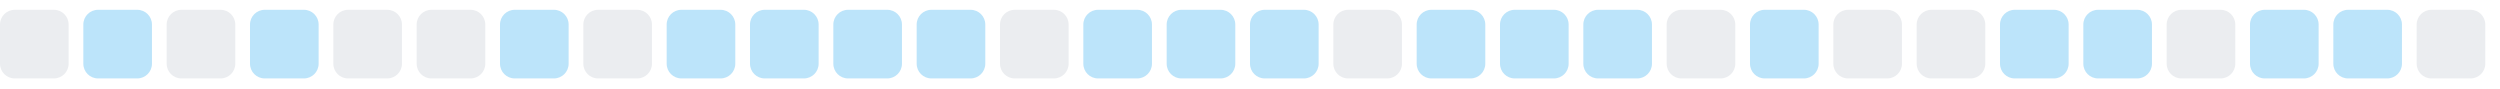
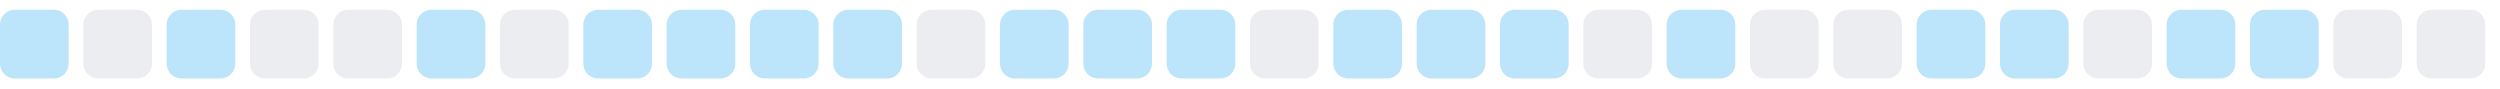
<svg xmlns="http://www.w3.org/2000/svg" width="255" height="9">
  <style>
        .level0 { fill: #ebedf0; }
        .level1 { fill: #bce4fa; }
        .level2 { fill: #75c7f7; }
        .level3 { fill: #30a9f2; }
        .level4 { fill: #008ee6; }
        @media (prefers-color-scheme: dark) {
          .level0 { fill: #161b22; }
          .level1 { fill: #0b3b5c; }
          .level2 { fill: #0a6299; }
          .level3 { fill: #008ee6; }
          .level4 { fill: #5bc4ff; }
        }
      </style>
-   <rect x="0.0" y="1" width="7" height="7" rx="1.5" ry="1.5" class="level0" />
-   <rect x="8.5" y="1" width="7" height="7" rx="1.5" ry="1.5" class="level1" />
-   <rect x="17.0" y="1" width="7" height="7" rx="1.5" ry="1.5" class="level0" />
-   <rect x="25.5" y="1" width="7" height="7" rx="1.5" ry="1.5" class="level1" />
+   <rect x="0.0" y="1" width="7" height="7" rx="1.5" ry="1.5" class="level1" />
+   <rect x="8.5" y="1" width="7" height="7" rx="1.5" ry="1.5" class="level0" />
+   <rect x="17.0" y="1" width="7" height="7" rx="1.5" ry="1.5" class="level1" />
+   <rect x="25.5" y="1" width="7" height="7" rx="1.5" ry="1.5" class="level0" />
  <rect x="34.0" y="1" width="7" height="7" rx="1.5" ry="1.5" class="level0" />
-   <rect x="42.5" y="1" width="7" height="7" rx="1.5" ry="1.5" class="level0" />
-   <rect x="51.0" y="1" width="7" height="7" rx="1.5" ry="1.5" class="level1" />
-   <rect x="59.5" y="1" width="7" height="7" rx="1.5" ry="1.5" class="level0" />
+   <rect x="42.5" y="1" width="7" height="7" rx="1.5" ry="1.5" class="level1" />
+   <rect x="51.0" y="1" width="7" height="7" rx="1.5" ry="1.5" class="level0" />
+   <rect x="59.5" y="1" width="7" height="7" rx="1.5" ry="1.5" class="level1" />
  <rect x="68.0" y="1" width="7" height="7" rx="1.5" ry="1.5" class="level1" />
  <rect x="76.5" y="1" width="7" height="7" rx="1.5" ry="1.5" class="level1" />
  <rect x="85.0" y="1" width="7" height="7" rx="1.5" ry="1.5" class="level1" />
-   <rect x="93.5" y="1" width="7" height="7" rx="1.5" ry="1.5" class="level1" />
-   <rect x="102.0" y="1" width="7" height="7" rx="1.5" ry="1.5" class="level0" />
+   <rect x="93.5" y="1" width="7" height="7" rx="1.5" ry="1.5" class="level0" />
+   <rect x="102.0" y="1" width="7" height="7" rx="1.5" ry="1.5" class="level1" />
  <rect x="110.5" y="1" width="7" height="7" rx="1.5" ry="1.5" class="level1" />
  <rect x="119.0" y="1" width="7" height="7" rx="1.5" ry="1.5" class="level1" />
-   <rect x="127.5" y="1" width="7" height="7" rx="1.5" ry="1.5" class="level1" />
-   <rect x="136.0" y="1" width="7" height="7" rx="1.5" ry="1.5" class="level0" />
+   <rect x="127.5" y="1" width="7" height="7" rx="1.5" ry="1.5" class="level0" />
+   <rect x="136.0" y="1" width="7" height="7" rx="1.5" ry="1.5" class="level1" />
  <rect x="144.5" y="1" width="7" height="7" rx="1.5" ry="1.5" class="level1" />
  <rect x="153.0" y="1" width="7" height="7" rx="1.5" ry="1.5" class="level1" />
-   <rect x="161.5" y="1" width="7" height="7" rx="1.5" ry="1.5" class="level1" />
-   <rect x="170.0" y="1" width="7" height="7" rx="1.5" ry="1.5" class="level0" />
-   <rect x="178.5" y="1" width="7" height="7" rx="1.5" ry="1.5" class="level1" />
+   <rect x="161.5" y="1" width="7" height="7" rx="1.5" ry="1.5" class="level0" />
+   <rect x="170.0" y="1" width="7" height="7" rx="1.5" ry="1.5" class="level1" />
+   <rect x="178.5" y="1" width="7" height="7" rx="1.5" ry="1.5" class="level0" />
  <rect x="187.0" y="1" width="7" height="7" rx="1.5" ry="1.5" class="level0" />
-   <rect x="195.5" y="1" width="7" height="7" rx="1.5" ry="1.5" class="level0" />
+   <rect x="195.5" y="1" width="7" height="7" rx="1.5" ry="1.5" class="level1" />
  <rect x="204.0" y="1" width="7" height="7" rx="1.5" ry="1.5" class="level1" />
-   <rect x="212.5" y="1" width="7" height="7" rx="1.5" ry="1.5" class="level1" />
-   <rect x="221.0" y="1" width="7" height="7" rx="1.5" ry="1.5" class="level0" />
+   <rect x="212.5" y="1" width="7" height="7" rx="1.5" ry="1.5" class="level0" />
+   <rect x="221.0" y="1" width="7" height="7" rx="1.5" ry="1.5" class="level1" />
  <rect x="229.5" y="1" width="7" height="7" rx="1.5" ry="1.5" class="level1" />
-   <rect x="238.0" y="1" width="7" height="7" rx="1.5" ry="1.5" class="level1" />
+   <rect x="238.0" y="1" width="7" height="7" rx="1.5" ry="1.5" class="level0" />
  <rect x="246.5" y="1" width="7" height="7" rx="1.5" ry="1.5" class="level0" />
</svg>
